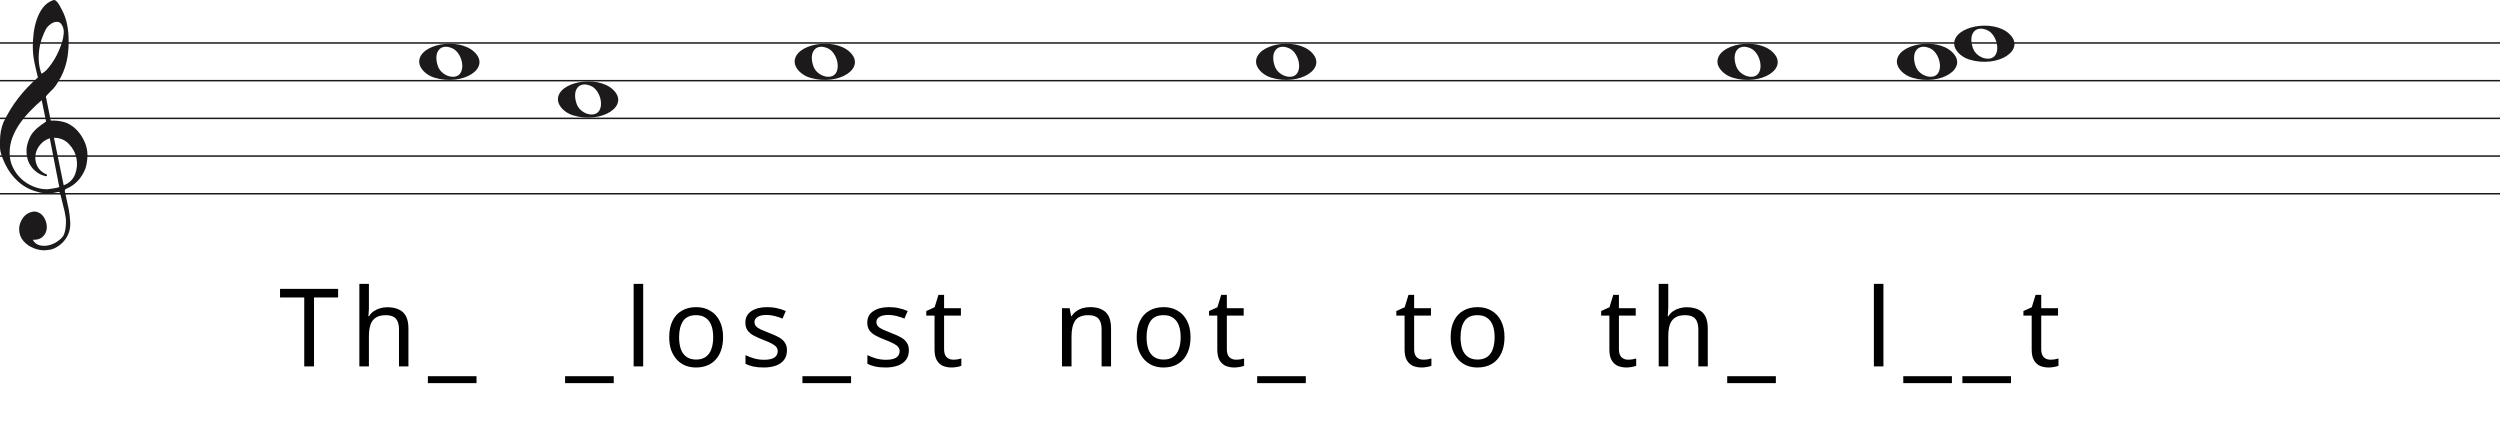
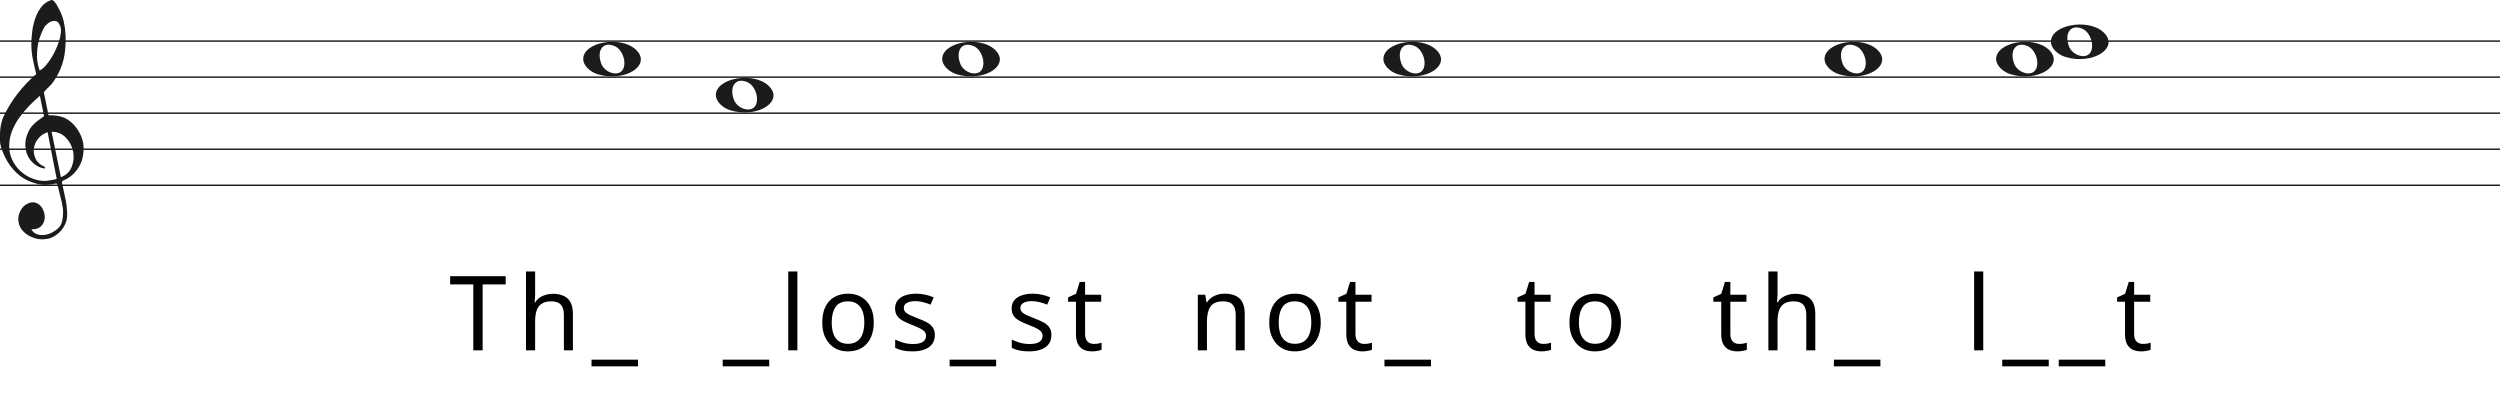
- <svg xmlns="http://www.w3.org/2000/svg" width="1658" height="282" viewBox="0 0 1658 282" fill="none">
-   <line y1="28.5" x2="1658" y2="28.5" stroke="#1C1A1A" />
-   <line y1="53.5" x2="1658" y2="53.5" stroke="#1C1A1A" />
-   <line y1="78.5" x2="1658" y2="78.5" stroke="#1C1A1A" />
-   <line y1="103.5" x2="1658" y2="103.5" stroke="#1C1A1A" />
-   <line y1="128.5" x2="1658" y2="128.5" stroke="#1C1A1A" />
+ <svg xmlns="http://www.w3.org/2000/svg" width="1734" height="282" viewBox="0 0 1734 282" fill="none">
+   <line y1="28.5" x2="1734" y2="28.5" stroke="#1C1A1A" />
+   <line y1="53.5" x2="1734" y2="53.5" stroke="#1C1A1A" />
+   <line y1="78.5" x2="1734" y2="78.5" stroke="#1C1A1A" />
+   <line y1="103.5" x2="1734" y2="103.5" stroke="#1C1A1A" />
+   <line y1="128.5" x2="1734" y2="128.5" stroke="#1C1A1A" />
  <path d="M33.02 91.694C30.445 92.54 28.317 93.969 26.636 95.981C24.955 97.991 23.93 100.188 23.562 102.57C23.195 104.951 23.497 107.306 24.469 109.635C25.441 111.964 27.266 113.843 29.946 115.272C30.576 115.272 30.97 115.537 31.128 116.066C31.285 116.595 31.049 116.859 30.419 116.859C27.844 116.33 25.585 115.245 23.641 113.605C20.016 110.588 18.02 106.698 17.652 101.935C17.442 99.553 17.665 97.251 18.322 95.028C18.979 92.805 19.885 90.767 21.041 88.914C22.459 86.957 24.14 85.263 26.084 83.834C26.189 83.728 26.491 83.49 26.991 83.12C27.49 82.749 27.976 82.405 28.448 82.088C28.921 81.77 29.63 81.267 30.576 80.579L27.66 66.448C25.086 68.618 22.538 71.012 20.016 73.632C17.495 76.252 15.209 79.018 13.16 81.928C11.111 84.84 9.47 87.923 8.235 91.178C7 94.433 6.383 97.859 6.383 101.459C6.383 104.793 7.079 107.929 8.472 110.866C9.864 113.803 11.716 116.357 14.027 118.526C16.339 120.696 19.005 122.403 22.026 123.648C25.047 124.891 28.107 125.513 31.207 125.513C31.312 125.513 31.797 125.46 32.664 125.354C33.532 125.249 34.451 125.116 35.422 124.957C36.395 124.799 37.288 124.626 38.102 124.441C38.916 124.256 39.324 124.057 39.324 123.846L38.85 121.623C36.802 111.197 34.857 101.22 33.02 91.694ZM35.777 91.376L42.239 122.893C45.97 121.464 48.491 119.016 49.804 115.55C51.118 112.083 51.419 108.564 50.71 104.991C50.001 101.419 48.334 98.256 45.706 95.504C43.08 92.751 39.77 91.376 35.777 91.376ZM27.503 48.903C29.131 48.056 30.642 46.786 32.034 45.092C33.426 43.399 34.713 41.586 35.896 39.654C37.077 37.723 38.102 35.751 38.969 33.739C39.836 31.729 40.532 29.903 41.057 28.262C41.635 26.516 42.029 24.557 42.239 22.387C42.449 20.217 42.108 18.392 41.215 16.909C40.585 15.587 39.757 14.819 38.733 14.607C37.708 14.396 36.683 14.475 35.659 14.845C34.635 15.216 33.663 15.811 32.743 16.632C31.824 17.452 31.154 18.18 30.734 18.815C29.578 20.879 28.566 23.181 27.7 25.722C26.833 28.262 26.242 30.895 25.927 33.621C25.611 36.346 25.572 38.966 25.808 41.481C26.045 43.994 26.61 46.469 27.503 48.903ZM25.139 51.364C24.245 47.871 23.457 44.444 22.774 41.083C22.091 37.723 21.75 34.269 21.75 30.723C21.75 28.13 21.934 25.285 22.302 22.189C22.669 19.093 23.339 16.076 24.311 13.138C25.283 10.201 26.623 7.568 28.33 5.24C30.038 2.91 32.309 1.217 35.147 0.158C35.409 0.053 35.672 0 35.934 0C36.302 0 36.736 0.211 37.235 0.635C37.734 1.058 38.26 1.68 38.811 2.501C39.362 3.321 39.849 4.168 40.269 5.041C40.689 5.914 41.004 6.51 41.215 6.828C42.633 9.527 43.67 12.398 44.328 15.441C44.984 18.484 45.365 21.514 45.471 24.53C45.68 29.083 45.431 33.581 44.722 38.027C44.013 42.472 42.581 46.813 40.426 51.046C39.691 52.317 38.943 53.6 38.181 54.897C37.419 56.194 36.513 57.45 35.462 58.667C35.252 58.88 34.871 59.264 34.319 59.819C33.767 60.375 33.203 60.944 32.625 61.526C32.047 62.108 31.535 62.651 31.088 63.153C30.642 63.656 30.419 63.96 30.419 64.067L33.649 79.944C33.67 80.048 35.265 79.944 35.265 79.944C38.348 79.983 41.612 80.486 44.446 81.611C47.178 82.881 49.529 84.627 51.499 86.851C53.469 89.074 55.044 91.574 56.227 94.353C57.409 97.132 58 99.95 58 102.808C58 105.665 57.579 108.577 56.739 111.54C54.585 117.151 51.144 121.305 46.416 124.004C45.89 124.322 45.141 124.68 44.17 125.076C43.198 125.473 42.817 126.095 43.027 126.942C44.288 132.708 45.141 136.676 45.589 138.85C46.035 141.024 46.364 143.829 46.573 147.265C46.783 150.551 46.218 153.507 44.879 156.152C43.539 158.807 41.74 160.961 39.481 162.624C37.222 164.297 35.16 165.269 33.295 165.569C31.429 165.86 30.155 166 29.473 166C27.109 166 24.797 165.549 22.538 164.648C19.754 163.596 17.416 161.983 15.524 159.809C13.633 157.635 12.688 154.99 12.688 151.874C12.688 149.91 13.252 147.897 14.382 145.833C15.511 143.769 16.995 142.286 18.834 141.395C20.883 140.333 22.735 140.042 24.39 140.513C26.045 140.994 27.411 141.895 28.488 143.218C29.565 144.54 30.314 146.143 30.734 148.017C31.154 149.9 31.128 151.653 30.655 153.297C30.182 154.94 29.224 156.332 27.779 157.464C26.334 158.606 24.324 159.117 21.75 159.017C22.801 160.921 24.272 162.123 26.163 162.624C28.054 163.135 29.998 163.165 31.994 162.744C33.991 162.323 35.869 161.542 37.629 160.4C39.389 159.268 40.769 158.035 41.766 156.713C42.397 155.761 42.87 154.519 43.185 152.986C43.5 151.443 43.684 149.85 43.736 148.177C43.789 146.514 43.736 145.212 43.579 144.29C43.421 143.358 43.158 141.915 42.79 139.962C41.215 133.56 40.217 129.533 39.796 127.89C39.586 127.366 39.021 127.193 38.102 127.379C37.182 127.564 36.408 127.736 35.777 127.89C31.259 128.481 27.477 128.21 24.429 127.101C19.701 125.831 15.538 123.568 11.939 120.313C8.34 117.058 5.451 113.115 3.27 108.484C1.09 103.853 0 100.334 0 97.925C0 95.518 0 93.996 0 93.361C0 89.074 0.736 85.051 2.207 81.293C4.991 75.418 8.288 70.02 12.097 65.098C15.905 60.176 20.253 55.598 25.139 51.364Z" fill="#1C1A1A" />
-   <path d="M288.097 51.514C282.453 49.805 278 45.161 278 40.984C278 29.16 303.813 24.481 314.473 34.373C326 45.069 307.188 57.295 288.097 51.514H288.097ZM305.315 48.544C308.455 43.829 305.453 34.486 300.013 32.048C292.025 28.467 287.129 34.569 290.456 43.959C292.757 50.453 302.119 53.343 305.315 48.544Z" fill="#1C1A1A" />
-   <path d="M1306.1 39.514C1300.45 37.805 1296 33.161 1296 28.984C1296 17.16 1321.81 12.481 1332.47 22.372C1344 33.069 1325.19 45.295 1306.1 39.514H1306.1ZM1323.31 36.544C1326.46 31.829 1323.45 22.486 1318.01 20.048C1310.02 16.467 1305.13 22.569 1308.46 31.959C1310.76 38.453 1320.12 41.343 1323.31 36.544Z" fill="#1C1A1A" />
-   <path d="M537.097 51.514C531.453 49.805 527 45.161 527 40.984C527 29.16 552.813 24.481 563.473 34.373C575 45.069 556.188 57.295 537.097 51.514H537.097ZM554.315 48.544C557.455 43.829 554.453 34.486 549.013 32.048C541.025 28.467 536.129 34.569 539.456 43.959C541.757 50.453 551.119 53.343 554.315 48.544Z" fill="#1C1A1A" />
-   <path d="M843.097 51.514C837.453 49.805 833 45.161 833 40.984C833 29.16 858.813 24.481 869.473 34.373C881 45.069 862.188 57.295 843.097 51.514H843.097ZM860.315 48.544C863.455 43.829 860.453 34.486 855.013 32.048C847.025 28.467 842.129 34.569 845.456 43.959C847.757 50.453 857.119 53.343 860.315 48.544Z" fill="#1C1A1A" />
-   <path d="M1149.1 51.514C1143.45 49.805 1139 45.161 1139 40.984C1139 29.16 1164.81 24.481 1175.47 34.373C1187 45.069 1168.19 57.295 1149.1 51.514H1149.1ZM1166.31 48.544C1169.46 43.829 1166.45 34.486 1161.01 32.048C1153.02 28.467 1148.13 34.569 1151.46 43.959C1153.76 50.453 1163.12 53.343 1166.31 48.544Z" fill="#1C1A1A" />
-   <path d="M1268.1 51.514C1262.45 49.805 1258 45.161 1258 40.984C1258 29.16 1283.81 24.481 1294.47 34.373C1306 45.069 1287.19 57.295 1268.1 51.514H1268.1ZM1285.31 48.544C1288.46 43.829 1285.45 34.486 1280.01 32.048C1272.02 28.467 1267.13 34.569 1270.46 43.959C1272.76 50.453 1282.12 53.343 1285.31 48.544Z" fill="#1C1A1A" />
-   <path d="M380.097 76.514C374.453 74.805 370 70.161 370 65.984C370 54.16 395.813 49.481 406.473 59.373C418 70.069 399.188 82.295 380.097 76.514H380.097ZM397.315 73.544C400.455 68.829 397.453 59.486 392.013 57.048C384.025 53.467 379.129 59.569 382.456 68.959C384.757 75.453 394.119 78.343 397.315 73.544Z" fill="#1C1A1A" />
-   <path d="M208.256 243H201.776V197.28H185.72V191.592H224.24V197.28H208.256V243ZM244.664 204.336C244.664 205.248 244.616 206.184 244.52 207.144C244.472 208.104 244.4 208.968 244.304 209.736H244.736C245.552 208.392 246.584 207.288 247.832 206.424C249.08 205.56 250.472 204.912 252.008 204.48C253.544 204 255.128 203.76 256.76 203.76C259.88 203.76 262.472 204.264 264.536 205.272C266.648 206.232 268.232 207.744 269.288 209.808C270.344 211.872 270.872 214.56 270.872 217.872V243H264.608V218.304C264.608 215.184 263.912 212.856 262.52 211.32C261.128 209.784 258.944 209.016 255.968 209.016C253.088 209.016 250.832 209.568 249.2 210.672C247.568 211.728 246.392 213.312 245.672 215.424C245 217.488 244.664 220.032 244.664 223.056V243H238.328V188.28H244.664V204.336ZM316.028 254.088H283.772V249.48H316.028V254.088ZM407.026 254.088H374.77V249.48H407.026V254.088ZM426.562 243H420.226V188.28H426.562V243ZM479.541 223.632C479.541 226.848 479.109 229.704 478.245 232.2C477.429 234.648 476.229 236.736 474.645 238.464C473.109 240.192 471.213 241.512 468.957 242.424C466.749 243.288 464.277 243.72 461.541 243.72C458.997 243.72 456.645 243.288 454.485 242.424C452.325 241.512 450.453 240.192 448.869 238.464C447.285 236.736 446.037 234.648 445.125 232.2C444.261 229.704 443.829 226.848 443.829 223.632C443.829 219.36 444.549 215.76 445.989 212.832C447.429 209.856 449.493 207.6 452.181 206.064C454.869 204.48 458.061 203.688 461.757 203.688C465.261 203.688 468.333 204.48 470.973 206.064C473.661 207.6 475.749 209.856 477.237 212.832C478.773 215.76 479.541 219.36 479.541 223.632ZM450.381 223.632C450.381 226.656 450.765 229.296 451.533 231.552C452.349 233.76 453.597 235.464 455.277 236.664C456.957 237.864 459.093 238.464 461.685 238.464C464.277 238.464 466.413 237.864 468.093 236.664C469.773 235.464 470.997 233.76 471.765 231.552C472.581 229.296 472.989 226.656 472.989 223.632C472.989 220.56 472.581 217.944 471.765 215.784C470.949 213.624 469.701 211.968 468.021 210.816C466.389 209.616 464.253 209.016 461.613 209.016C457.677 209.016 454.821 210.312 453.045 212.904C451.269 215.496 450.381 219.072 450.381 223.632ZM521.911 232.344C521.911 234.84 521.287 236.928 520.039 238.608C518.791 240.288 517.015 241.56 514.711 242.424C512.407 243.288 509.671 243.72 506.503 243.72C503.815 243.72 501.487 243.504 499.519 243.072C497.599 242.64 495.895 242.04 494.407 241.272V235.512C495.943 236.28 497.791 237 499.951 237.672C502.159 238.296 504.391 238.608 506.647 238.608C509.863 238.608 512.191 238.104 513.631 237.096C515.071 236.04 515.791 234.648 515.791 232.92C515.791 231.96 515.527 231.096 514.999 230.328C514.471 229.56 513.511 228.792 512.119 228.024C510.775 227.256 508.831 226.392 506.287 225.432C503.791 224.472 501.655 223.512 499.879 222.552C498.103 221.592 496.735 220.44 495.775 219.096C494.815 217.752 494.335 216.024 494.335 213.912C494.335 210.648 495.655 208.128 498.295 206.352C500.983 204.576 504.487 203.688 508.807 203.688C511.159 203.688 513.343 203.928 515.359 204.408C517.423 204.84 519.343 205.464 521.119 206.28L518.959 211.32C517.903 210.84 516.775 210.432 515.575 210.096C514.423 209.712 513.247 209.424 512.047 209.232C510.847 208.992 509.623 208.872 508.375 208.872C505.783 208.872 503.791 209.304 502.399 210.168C501.055 210.984 500.383 212.112 500.383 213.552C500.383 214.608 500.695 215.52 501.319 216.288C501.943 217.008 502.975 217.728 504.415 218.448C505.903 219.12 507.871 219.936 510.319 220.896C512.767 221.808 514.855 222.744 516.583 223.704C518.311 224.664 519.631 225.84 520.543 227.232C521.455 228.576 521.911 230.28 521.911 232.344ZM564.428 254.088H532.172V249.48H564.428V254.088ZM602.756 232.344C602.756 234.84 602.132 236.928 600.884 238.608C599.636 240.288 597.86 241.56 595.556 242.424C593.252 243.288 590.516 243.72 587.348 243.72C584.66 243.72 582.332 243.504 580.364 243.072C578.444 242.64 576.74 242.04 575.252 241.272V235.512C576.788 236.28 578.636 237 580.796 237.672C583.004 238.296 585.236 238.608 587.492 238.608C590.708 238.608 593.036 238.104 594.476 237.096C595.916 236.04 596.636 234.648 596.636 232.92C596.636 231.96 596.372 231.096 595.844 230.328C595.316 229.56 594.356 228.792 592.964 228.024C591.62 227.256 589.676 226.392 587.132 225.432C584.636 224.472 582.5 223.512 580.724 222.552C578.948 221.592 577.58 220.44 576.62 219.096C575.66 217.752 575.18 216.024 575.18 213.912C575.18 210.648 576.5 208.128 579.14 206.352C581.828 204.576 585.332 203.688 589.652 203.688C592.004 203.688 594.188 203.928 596.204 204.408C598.268 204.84 600.188 205.464 601.964 206.28L599.804 211.32C598.748 210.84 597.62 210.432 596.42 210.096C595.268 209.712 594.092 209.424 592.892 209.232C591.692 208.992 590.468 208.872 589.22 208.872C586.628 208.872 584.636 209.304 583.244 210.168C581.9 210.984 581.228 212.112 581.228 213.552C581.228 214.608 581.54 215.52 582.164 216.288C582.788 217.008 583.82 217.728 585.26 218.448C586.748 219.12 588.716 219.936 591.164 220.896C593.612 221.808 595.7 222.744 597.428 223.704C599.156 224.664 600.476 225.84 601.388 227.232C602.3 228.576 602.756 230.28 602.756 232.344ZM632.169 238.536C633.129 238.536 634.113 238.464 635.121 238.32C636.129 238.128 636.945 237.936 637.569 237.744V242.568C636.897 242.904 635.937 243.168 634.689 243.36C633.441 243.6 632.241 243.72 631.089 243.72C629.073 243.72 627.201 243.384 625.473 242.712C623.793 241.992 622.425 240.768 621.369 239.04C620.313 237.312 619.785 234.888 619.785 231.768V209.304H614.313V206.28L619.857 203.76L622.377 195.552H626.121V204.408H637.281V209.304H626.121V231.624C626.121 233.976 626.673 235.728 627.777 236.88C628.929 237.984 630.393 238.536 632.169 238.536ZM722.879 203.688C727.487 203.688 730.967 204.816 733.319 207.072C735.671 209.28 736.847 212.88 736.847 217.872V243H730.583V218.304C730.583 215.184 729.887 212.856 728.495 211.32C727.103 209.784 724.919 209.016 721.943 209.016C717.671 209.016 714.719 210.216 713.087 212.616C711.455 215.016 710.639 218.472 710.639 222.984V243H704.303V204.408H709.415L710.351 209.664H710.711C711.575 208.32 712.631 207.216 713.879 206.352C715.175 205.44 716.591 204.768 718.127 204.336C719.663 203.904 721.247 203.688 722.879 203.688ZM789.563 223.632C789.563 226.848 789.131 229.704 788.267 232.2C787.451 234.648 786.251 236.736 784.667 238.464C783.131 240.192 781.235 241.512 778.979 242.424C776.771 243.288 774.299 243.72 771.563 243.72C769.019 243.72 766.667 243.288 764.507 242.424C762.347 241.512 760.475 240.192 758.891 238.464C757.307 236.736 756.059 234.648 755.147 232.2C754.283 229.704 753.851 226.848 753.851 223.632C753.851 219.36 754.571 215.76 756.011 212.832C757.451 209.856 759.515 207.6 762.203 206.064C764.891 204.48 768.083 203.688 771.779 203.688C775.283 203.688 778.355 204.48 780.995 206.064C783.683 207.6 785.771 209.856 787.259 212.832C788.795 215.76 789.563 219.36 789.563 223.632ZM760.403 223.632C760.403 226.656 760.787 229.296 761.555 231.552C762.371 233.76 763.619 235.464 765.299 236.664C766.979 237.864 769.115 238.464 771.707 238.464C774.299 238.464 776.435 237.864 778.115 236.664C779.795 235.464 781.019 233.76 781.787 231.552C782.603 229.296 783.011 226.656 783.011 223.632C783.011 220.56 782.603 217.944 781.787 215.784C780.971 213.624 779.723 211.968 778.043 210.816C776.411 209.616 774.275 209.016 771.635 209.016C767.699 209.016 764.843 210.312 763.067 212.904C761.291 215.496 760.403 219.072 760.403 223.632ZM819.692 238.536C820.652 238.536 821.636 238.464 822.644 238.32C823.652 238.128 824.468 237.936 825.092 237.744V242.568C824.42 242.904 823.46 243.168 822.212 243.36C820.964 243.6 819.764 243.72 818.612 243.72C816.596 243.72 814.724 243.384 812.996 242.712C811.316 241.992 809.948 240.768 808.892 239.04C807.836 237.312 807.308 234.888 807.308 231.768V209.304H801.836V206.28L807.38 203.76L809.9 195.552H813.644V204.408H824.804V209.304H813.644V231.624C813.644 233.976 814.196 235.728 815.3 236.88C816.452 237.984 817.916 238.536 819.692 238.536ZM866.012 254.088H833.756V249.48H866.012V254.088ZM943.906 238.536C944.866 238.536 945.85 238.464 946.858 238.32C947.866 238.128 948.682 237.936 949.306 237.744V242.568C948.634 242.904 947.674 243.168 946.426 243.36C945.178 243.6 943.978 243.72 942.826 243.72C940.81 243.72 938.938 243.384 937.21 242.712C935.53 241.992 934.162 240.768 933.106 239.04C932.05 237.312 931.522 234.888 931.522 231.768V209.304H926.05V206.28L931.594 203.76L934.114 195.552H937.858V204.408H949.018V209.304H937.858V231.624C937.858 233.976 938.41 235.728 939.514 236.88C940.666 237.984 942.13 238.536 943.906 238.536ZM997.786 223.632C997.786 226.848 997.354 229.704 996.49 232.2C995.674 234.648 994.474 236.736 992.89 238.464C991.354 240.192 989.458 241.512 987.202 242.424C984.994 243.288 982.522 243.72 979.786 243.72C977.242 243.72 974.89 243.288 972.73 242.424C970.57 241.512 968.698 240.192 967.114 238.464C965.53 236.736 964.282 234.648 963.37 232.2C962.506 229.704 962.074 226.848 962.074 223.632C962.074 219.36 962.794 215.76 964.234 212.832C965.674 209.856 967.738 207.6 970.426 206.064C973.114 204.48 976.306 203.688 980.002 203.688C983.506 203.688 986.578 204.48 989.218 206.064C991.906 207.6 993.994 209.856 995.482 212.832C997.018 215.76 997.786 219.36 997.786 223.632ZM968.626 223.632C968.626 226.656 969.01 229.296 969.778 231.552C970.594 233.76 971.842 235.464 973.522 236.664C975.202 237.864 977.338 238.464 979.93 238.464C982.522 238.464 984.658 237.864 986.338 236.664C988.018 235.464 989.242 233.76 990.01 231.552C990.826 229.296 991.234 226.656 991.234 223.632C991.234 220.56 990.826 217.944 990.01 215.784C989.194 213.624 987.946 211.968 986.266 210.816C984.634 209.616 982.498 209.016 979.858 209.016C975.922 209.016 973.066 210.312 971.29 212.904C969.514 215.496 968.626 219.072 968.626 223.632ZM1079.72 238.536C1080.68 238.536 1081.67 238.464 1082.67 238.32C1083.68 238.128 1084.5 237.936 1085.12 237.744V242.568C1084.45 242.904 1083.49 243.168 1082.24 243.36C1080.99 243.6 1079.79 243.72 1078.64 243.72C1076.63 243.72 1074.75 243.384 1073.03 242.712C1071.35 241.992 1069.98 240.768 1068.92 239.04C1067.87 237.312 1067.34 234.888 1067.34 231.768V209.304H1061.87V206.28L1067.41 203.76L1069.93 195.552H1073.67V204.408H1084.83V209.304H1073.67V231.624C1073.67 233.976 1074.23 235.728 1075.33 236.88C1076.48 237.984 1077.95 238.536 1079.72 238.536ZM1106.39 204.336C1106.39 205.248 1106.34 206.184 1106.24 207.144C1106.19 208.104 1106.12 208.968 1106.03 209.736H1106.46C1107.27 208.392 1108.31 207.288 1109.55 206.424C1110.8 205.56 1112.19 204.912 1113.73 204.48C1115.27 204 1116.85 203.76 1118.48 203.76C1121.6 203.76 1124.19 204.264 1126.26 205.272C1128.37 206.232 1129.95 207.744 1131.01 209.808C1132.07 211.872 1132.59 214.56 1132.59 217.872V243H1126.33V218.304C1126.33 215.184 1125.63 212.856 1124.24 211.32C1122.85 209.784 1120.67 209.016 1117.69 209.016C1114.81 209.016 1112.55 209.568 1110.92 210.672C1109.29 211.728 1108.11 213.312 1107.39 215.424C1106.72 217.488 1106.39 220.032 1106.39 223.056V243H1100.05V188.28H1106.39V204.336ZM1177.75 254.088H1145.49V249.48H1177.75V254.088ZM1249.09 243H1242.76V188.28H1249.09V243ZM1294.51 254.088H1262.25V249.48H1294.51V254.088ZM1333.7 254.088H1301.45V249.48H1333.7V254.088ZM1359.79 238.536C1360.75 238.536 1361.73 238.464 1362.74 238.32C1363.75 238.128 1364.57 237.936 1365.19 237.744V242.568C1364.52 242.904 1363.56 243.168 1362.31 243.36C1361.06 243.6 1359.86 243.72 1358.71 243.72C1356.69 243.72 1354.82 243.384 1353.09 242.712C1351.41 241.992 1350.05 240.768 1348.99 239.04C1347.93 237.312 1347.41 234.888 1347.41 231.768V209.304H1341.93V206.28L1347.48 203.76L1350 195.552H1353.74V204.408H1364.9V209.304H1353.74V231.624C1353.74 233.976 1354.29 235.728 1355.4 236.88C1356.55 237.984 1358.01 238.536 1359.79 238.536Z" fill="black" />
+   <g transform="translate(126.5 0)">
+     <path d="M288.097 51.514C282.453 49.805 278 45.161 278 40.984C278 29.16 303.813 24.481 314.473 34.373C326 45.069 307.188 57.295 288.097 51.514H288.097ZM305.315 48.544C308.455 43.829 305.453 34.486 300.013 32.048C292.025 28.467 287.129 34.569 290.456 43.959C292.757 50.453 302.119 53.343 305.315 48.544Z" fill="#1C1A1A" />
+     <path d="M1306.1 39.514C1300.45 37.805 1296 33.161 1296 28.984C1296 17.16 1321.81 12.481 1332.47 22.372C1344 33.069 1325.19 45.295 1306.1 39.514H1306.1ZM1323.31 36.544C1326.46 31.829 1323.45 22.486 1318.01 20.048C1310.02 16.467 1305.13 22.569 1308.46 31.959C1310.76 38.453 1320.12 41.343 1323.31 36.544Z" fill="#1C1A1A" />
+     <path d="M537.097 51.514C531.453 49.805 527 45.161 527 40.984C527 29.16 552.813 24.481 563.473 34.373C575 45.069 556.188 57.295 537.097 51.514H537.097ZM554.315 48.544C557.455 43.829 554.453 34.486 549.013 32.048C541.025 28.467 536.129 34.569 539.456 43.959C541.757 50.453 551.119 53.343 554.315 48.544Z" fill="#1C1A1A" />
+     <path d="M843.097 51.514C837.453 49.805 833 45.161 833 40.984C833 29.16 858.813 24.481 869.473 34.373C881 45.069 862.188 57.295 843.097 51.514H843.097ZM860.315 48.544C863.455 43.829 860.453 34.486 855.013 32.048C847.025 28.467 842.129 34.569 845.456 43.959C847.757 50.453 857.119 53.343 860.315 48.544Z" fill="#1C1A1A" />
+     <path d="M1149.1 51.514C1143.45 49.805 1139 45.161 1139 40.984C1139 29.16 1164.81 24.481 1175.47 34.373C1187 45.069 1168.19 57.295 1149.1 51.514H1149.1ZM1166.31 48.544C1169.46 43.829 1166.45 34.486 1161.01 32.048C1153.02 28.467 1148.13 34.569 1151.46 43.959C1153.76 50.453 1163.12 53.343 1166.31 48.544Z" fill="#1C1A1A" />
+     <path d="M1268.1 51.514C1262.45 49.805 1258 45.161 1258 40.984C1258 29.16 1283.81 24.481 1294.47 34.373C1306 45.069 1287.19 57.295 1268.1 51.514H1268.1ZM1285.31 48.544C1288.46 43.829 1285.45 34.486 1280.01 32.048C1272.02 28.467 1267.13 34.569 1270.46 43.959C1272.76 50.453 1282.12 53.343 1285.31 48.544Z" fill="#1C1A1A" />
+     <path d="M380.097 76.514C374.453 74.805 370 70.161 370 65.984C370 54.16 395.813 49.481 406.473 59.373C418 70.069 399.188 82.295 380.097 76.514H380.097ZM397.315 73.544C400.455 68.829 397.453 59.486 392.013 57.048C384.025 53.467 379.129 59.569 382.456 68.959C384.757 75.453 394.119 78.343 397.315 73.544Z" fill="#1C1A1A" />
+     <path d="M208.256 243H201.776V197.28H185.72V191.592H224.24V197.28H208.256V243ZM244.664 204.336C244.664 205.248 244.616 206.184 244.52 207.144C244.472 208.104 244.4 208.968 244.304 209.736H244.736C245.552 208.392 246.584 207.288 247.832 206.424C249.08 205.56 250.472 204.912 252.008 204.48C253.544 204 255.128 203.76 256.76 203.76C259.88 203.76 262.472 204.264 264.536 205.272C266.648 206.232 268.232 207.744 269.288 209.808C270.344 211.872 270.872 214.56 270.872 217.872V243H264.608V218.304C264.608 215.184 263.912 212.856 262.52 211.32C261.128 209.784 258.944 209.016 255.968 209.016C253.088 209.016 250.832 209.568 249.2 210.672C247.568 211.728 246.392 213.312 245.672 215.424C245 217.488 244.664 220.032 244.664 223.056V243H238.328V188.28H244.664V204.336ZM316.028 254.088H283.772V249.48H316.028V254.088ZM407.026 254.088H374.77V249.48H407.026V254.088ZM426.562 243H420.226V188.28H426.562V243ZM479.541 223.632C479.541 226.848 479.109 229.704 478.245 232.2C477.429 234.648 476.229 236.736 474.645 238.464C473.109 240.192 471.213 241.512 468.957 242.424C466.749 243.288 464.277 243.72 461.541 243.72C458.997 243.72 456.645 243.288 454.485 242.424C452.325 241.512 450.453 240.192 448.869 238.464C447.285 236.736 446.037 234.648 445.125 232.2C444.261 229.704 443.829 226.848 443.829 223.632C443.829 219.36 444.549 215.76 445.989 212.832C447.429 209.856 449.493 207.6 452.181 206.064C454.869 204.48 458.061 203.688 461.757 203.688C465.261 203.688 468.333 204.48 470.973 206.064C473.661 207.6 475.749 209.856 477.237 212.832C478.773 215.76 479.541 219.36 479.541 223.632ZM450.381 223.632C450.381 226.656 450.765 229.296 451.533 231.552C452.349 233.76 453.597 235.464 455.277 236.664C456.957 237.864 459.093 238.464 461.685 238.464C464.277 238.464 466.413 237.864 468.093 236.664C469.773 235.464 470.997 233.76 471.765 231.552C472.581 229.296 472.989 226.656 472.989 223.632C472.989 220.56 472.581 217.944 471.765 215.784C470.949 213.624 469.701 211.968 468.021 210.816C466.389 209.616 464.253 209.016 461.613 209.016C457.677 209.016 454.821 210.312 453.045 212.904C451.269 215.496 450.381 219.072 450.381 223.632ZM521.911 232.344C521.911 234.84 521.287 236.928 520.039 238.608C518.791 240.288 517.015 241.56 514.711 242.424C512.407 243.288 509.671 243.72 506.503 243.72C503.815 243.72 501.487 243.504 499.519 243.072C497.599 242.64 495.895 242.04 494.407 241.272V235.512C495.943 236.28 497.791 237 499.951 237.672C502.159 238.296 504.391 238.608 506.647 238.608C509.863 238.608 512.191 238.104 513.631 237.096C515.071 236.04 515.791 234.648 515.791 232.92C515.791 231.96 515.527 231.096 514.999 230.328C514.471 229.56 513.511 228.792 512.119 228.024C510.775 227.256 508.831 226.392 506.287 225.432C503.791 224.472 501.655 223.512 499.879 222.552C498.103 221.592 496.735 220.44 495.775 219.096C494.815 217.752 494.335 216.024 494.335 213.912C494.335 210.648 495.655 208.128 498.295 206.352C500.983 204.576 504.487 203.688 508.807 203.688C511.159 203.688 513.343 203.928 515.359 204.408C517.423 204.84 519.343 205.464 521.119 206.28L518.959 211.32C517.903 210.84 516.775 210.432 515.575 210.096C514.423 209.712 513.247 209.424 512.047 209.232C510.847 208.992 509.623 208.872 508.375 208.872C505.783 208.872 503.791 209.304 502.399 210.168C501.055 210.984 500.383 212.112 500.383 213.552C500.383 214.608 500.695 215.52 501.319 216.288C501.943 217.008 502.975 217.728 504.415 218.448C505.903 219.12 507.871 219.936 510.319 220.896C512.767 221.808 514.855 222.744 516.583 223.704C518.311 224.664 519.631 225.84 520.543 227.232C521.455 228.576 521.911 230.28 521.911 232.344ZM564.428 254.088H532.172V249.48H564.428V254.088ZM602.756 232.344C602.756 234.84 602.132 236.928 600.884 238.608C599.636 240.288 597.86 241.56 595.556 242.424C593.252 243.288 590.516 243.72 587.348 243.72C584.66 243.72 582.332 243.504 580.364 243.072C578.444 242.64 576.74 242.04 575.252 241.272V235.512C576.788 236.28 578.636 237 580.796 237.672C583.004 238.296 585.236 238.608 587.492 238.608C590.708 238.608 593.036 238.104 594.476 237.096C595.916 236.04 596.636 234.648 596.636 232.92C596.636 231.96 596.372 231.096 595.844 230.328C595.316 229.56 594.356 228.792 592.964 228.024C591.62 227.256 589.676 226.392 587.132 225.432C584.636 224.472 582.5 223.512 580.724 222.552C578.948 221.592 577.58 220.44 576.62 219.096C575.66 217.752 575.18 216.024 575.18 213.912C575.18 210.648 576.5 208.128 579.14 206.352C581.828 204.576 585.332 203.688 589.652 203.688C592.004 203.688 594.188 203.928 596.204 204.408C598.268 204.84 600.188 205.464 601.964 206.28L599.804 211.32C598.748 210.84 597.62 210.432 596.42 210.096C595.268 209.712 594.092 209.424 592.892 209.232C591.692 208.992 590.468 208.872 589.22 208.872C586.628 208.872 584.636 209.304 583.244 210.168C581.9 210.984 581.228 212.112 581.228 213.552C581.228 214.608 581.54 215.52 582.164 216.288C582.788 217.008 583.82 217.728 585.26 218.448C586.748 219.12 588.716 219.936 591.164 220.896C593.612 221.808 595.7 222.744 597.428 223.704C599.156 224.664 600.476 225.84 601.388 227.232C602.3 228.576 602.756 230.28 602.756 232.344ZM632.169 238.536C633.129 238.536 634.113 238.464 635.121 238.32C636.129 238.128 636.945 237.936 637.569 237.744V242.568C636.897 242.904 635.937 243.168 634.689 243.36C633.441 243.6 632.241 243.72 631.089 243.72C629.073 243.72 627.201 243.384 625.473 242.712C623.793 241.992 622.425 240.768 621.369 239.04C620.313 237.312 619.785 234.888 619.785 231.768V209.304H614.313V206.28L619.857 203.76L622.377 195.552H626.121V204.408H637.281V209.304H626.121V231.624C626.121 233.976 626.673 235.728 627.777 236.88C628.929 237.984 630.393 238.536 632.169 238.536ZM722.879 203.688C727.487 203.688 730.967 204.816 733.319 207.072C735.671 209.28 736.847 212.88 736.847 217.872V243H730.583V218.304C730.583 215.184 729.887 212.856 728.495 211.32C727.103 209.784 724.919 209.016 721.943 209.016C717.671 209.016 714.719 210.216 713.087 212.616C711.455 215.016 710.639 218.472 710.639 222.984V243H704.303V204.408H709.415L710.351 209.664H710.711C711.575 208.32 712.631 207.216 713.879 206.352C715.175 205.44 716.591 204.768 718.127 204.336C719.663 203.904 721.247 203.688 722.879 203.688ZM789.563 223.632C789.563 226.848 789.131 229.704 788.267 232.2C787.451 234.648 786.251 236.736 784.667 238.464C783.131 240.192 781.235 241.512 778.979 242.424C776.771 243.288 774.299 243.72 771.563 243.72C769.019 243.72 766.667 243.288 764.507 242.424C762.347 241.512 760.475 240.192 758.891 238.464C757.307 236.736 756.059 234.648 755.147 232.2C754.283 229.704 753.851 226.848 753.851 223.632C753.851 219.36 754.571 215.76 756.011 212.832C757.451 209.856 759.515 207.6 762.203 206.064C764.891 204.48 768.083 203.688 771.779 203.688C775.283 203.688 778.355 204.48 780.995 206.064C783.683 207.6 785.771 209.856 787.259 212.832C788.795 215.76 789.563 219.36 789.563 223.632ZM760.403 223.632C760.403 226.656 760.787 229.296 761.555 231.552C762.371 233.76 763.619 235.464 765.299 236.664C766.979 237.864 769.115 238.464 771.707 238.464C774.299 238.464 776.435 237.864 778.115 236.664C779.795 235.464 781.019 233.76 781.787 231.552C782.603 229.296 783.011 226.656 783.011 223.632C783.011 220.56 782.603 217.944 781.787 215.784C780.971 213.624 779.723 211.968 778.043 210.816C776.411 209.616 774.275 209.016 771.635 209.016C767.699 209.016 764.843 210.312 763.067 212.904C761.291 215.496 760.403 219.072 760.403 223.632ZM819.692 238.536C820.652 238.536 821.636 238.464 822.644 238.32C823.652 238.128 824.468 237.936 825.092 237.744V242.568C824.42 242.904 823.46 243.168 822.212 243.36C820.964 243.6 819.764 243.72 818.612 243.72C816.596 243.72 814.724 243.384 812.996 242.712C811.316 241.992 809.948 240.768 808.892 239.04C807.836 237.312 807.308 234.888 807.308 231.768V209.304H801.836V206.28L807.38 203.76L809.9 195.552H813.644V204.408H824.804V209.304H813.644V231.624C813.644 233.976 814.196 235.728 815.3 236.88C816.452 237.984 817.916 238.536 819.692 238.536ZM866.012 254.088H833.756V249.48H866.012V254.088ZM943.906 238.536C944.866 238.536 945.85 238.464 946.858 238.32C947.866 238.128 948.682 237.936 949.306 237.744V242.568C948.634 242.904 947.674 243.168 946.426 243.36C945.178 243.6 943.978 243.72 942.826 243.72C940.81 243.72 938.938 243.384 937.21 242.712C935.53 241.992 934.162 240.768 933.106 239.04C932.05 237.312 931.522 234.888 931.522 231.768V209.304H926.05V206.28L931.594 203.76L934.114 195.552H937.858V204.408H949.018V209.304H937.858V231.624C937.858 233.976 938.41 235.728 939.514 236.88C940.666 237.984 942.13 238.536 943.906 238.536ZM997.786 223.632C997.786 226.848 997.354 229.704 996.49 232.2C995.674 234.648 994.474 236.736 992.89 238.464C991.354 240.192 989.458 241.512 987.202 242.424C984.994 243.288 982.522 243.72 979.786 243.72C977.242 243.72 974.89 243.288 972.73 242.424C970.57 241.512 968.698 240.192 967.114 238.464C965.53 236.736 964.282 234.648 963.37 232.2C962.506 229.704 962.074 226.848 962.074 223.632C962.074 219.36 962.794 215.76 964.234 212.832C965.674 209.856 967.738 207.6 970.426 206.064C973.114 204.48 976.306 203.688 980.002 203.688C983.506 203.688 986.578 204.48 989.218 206.064C991.906 207.6 993.994 209.856 995.482 212.832C997.018 215.76 997.786 219.36 997.786 223.632ZM968.626 223.632C968.626 226.656 969.01 229.296 969.778 231.552C970.594 233.76 971.842 235.464 973.522 236.664C975.202 237.864 977.338 238.464 979.93 238.464C982.522 238.464 984.658 237.864 986.338 236.664C988.018 235.464 989.242 233.76 990.01 231.552C990.826 229.296 991.234 226.656 991.234 223.632C991.234 220.56 990.826 217.944 990.01 215.784C989.194 213.624 987.946 211.968 986.266 210.816C984.634 209.616 982.498 209.016 979.858 209.016C975.922 209.016 973.066 210.312 971.29 212.904C969.514 215.496 968.626 219.072 968.626 223.632ZM1079.72 238.536C1080.68 238.536 1081.67 238.464 1082.67 238.32C1083.68 238.128 1084.5 237.936 1085.12 237.744V242.568C1084.45 242.904 1083.49 243.168 1082.24 243.36C1080.99 243.6 1079.79 243.72 1078.64 243.72C1076.63 243.72 1074.75 243.384 1073.03 242.712C1071.35 241.992 1069.98 240.768 1068.92 239.04C1067.87 237.312 1067.34 234.888 1067.34 231.768V209.304H1061.87V206.28L1067.41 203.76L1069.93 195.552H1073.67V204.408H1084.83V209.304H1073.67V231.624C1073.67 233.976 1074.23 235.728 1075.33 236.88C1076.48 237.984 1077.95 238.536 1079.72 238.536ZM1106.39 204.336C1106.39 205.248 1106.34 206.184 1106.24 207.144C1106.19 208.104 1106.12 208.968 1106.03 209.736H1106.46C1107.27 208.392 1108.31 207.288 1109.55 206.424C1110.8 205.56 1112.19 204.912 1113.73 204.48C1115.27 204 1116.85 203.76 1118.48 203.76C1121.6 203.76 1124.19 204.264 1126.26 205.272C1128.37 206.232 1129.95 207.744 1131.01 209.808C1132.07 211.872 1132.59 214.56 1132.59 217.872V243H1126.33V218.304C1126.33 215.184 1125.63 212.856 1124.24 211.32C1122.85 209.784 1120.67 209.016 1117.69 209.016C1114.81 209.016 1112.55 209.568 1110.92 210.672C1109.29 211.728 1108.11 213.312 1107.39 215.424C1106.72 217.488 1106.39 220.032 1106.39 223.056V243H1100.05V188.28H1106.39V204.336ZM1177.75 254.088H1145.49V249.48H1177.75V254.088ZM1249.09 243H1242.76V188.28H1249.09V243ZM1294.51 254.088H1262.25V249.48H1294.51V254.088ZM1333.7 254.088H1301.45V249.48H1333.7V254.088ZM1359.79 238.536C1360.75 238.536 1361.73 238.464 1362.74 238.32C1363.75 238.128 1364.57 237.936 1365.19 237.744V242.568C1364.52 242.904 1363.56 243.168 1362.31 243.36C1361.06 243.6 1359.86 243.72 1358.71 243.72C1356.69 243.72 1354.82 243.384 1353.09 242.712C1351.41 241.992 1350.05 240.768 1348.99 239.04C1347.93 237.312 1347.41 234.888 1347.41 231.768V209.304H1341.93V206.28L1347.48 203.76L1350 195.552H1353.74V204.408H1364.9V209.304H1353.74V231.624C1353.74 233.976 1354.29 235.728 1355.4 236.88C1356.55 237.984 1358.01 238.536 1359.79 238.536Z" fill="black" />
+   </g>
</svg>
